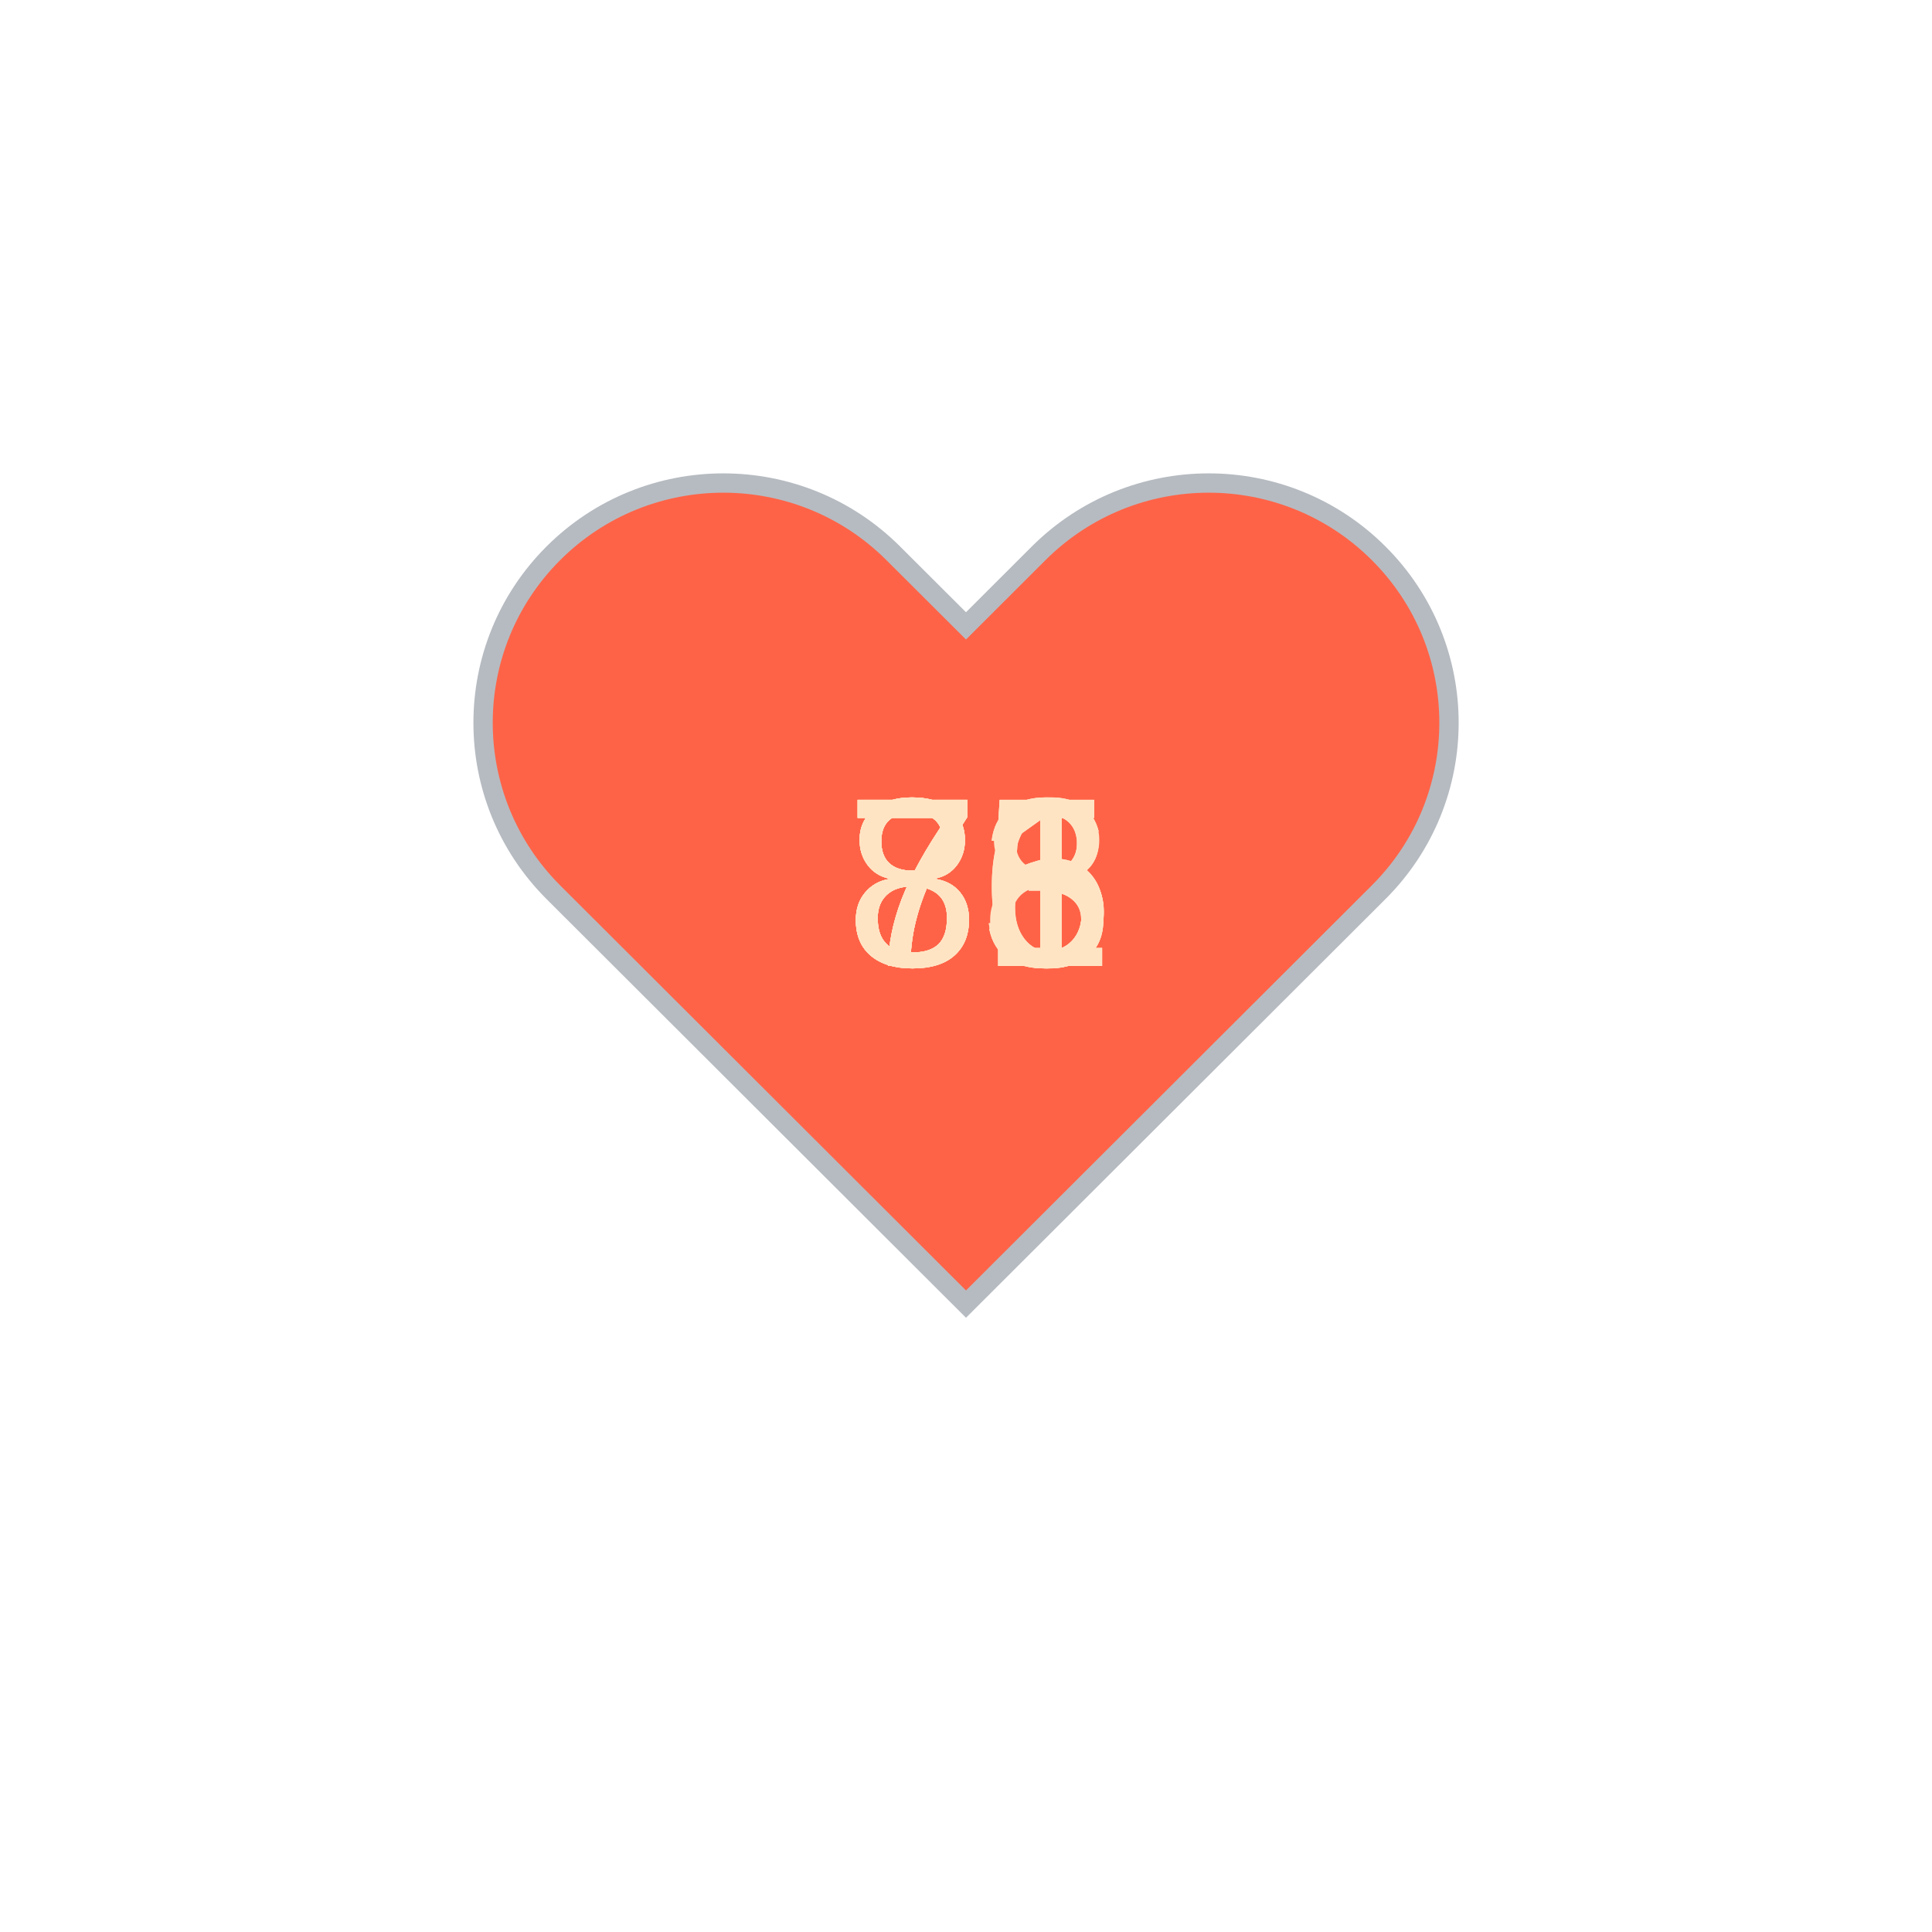
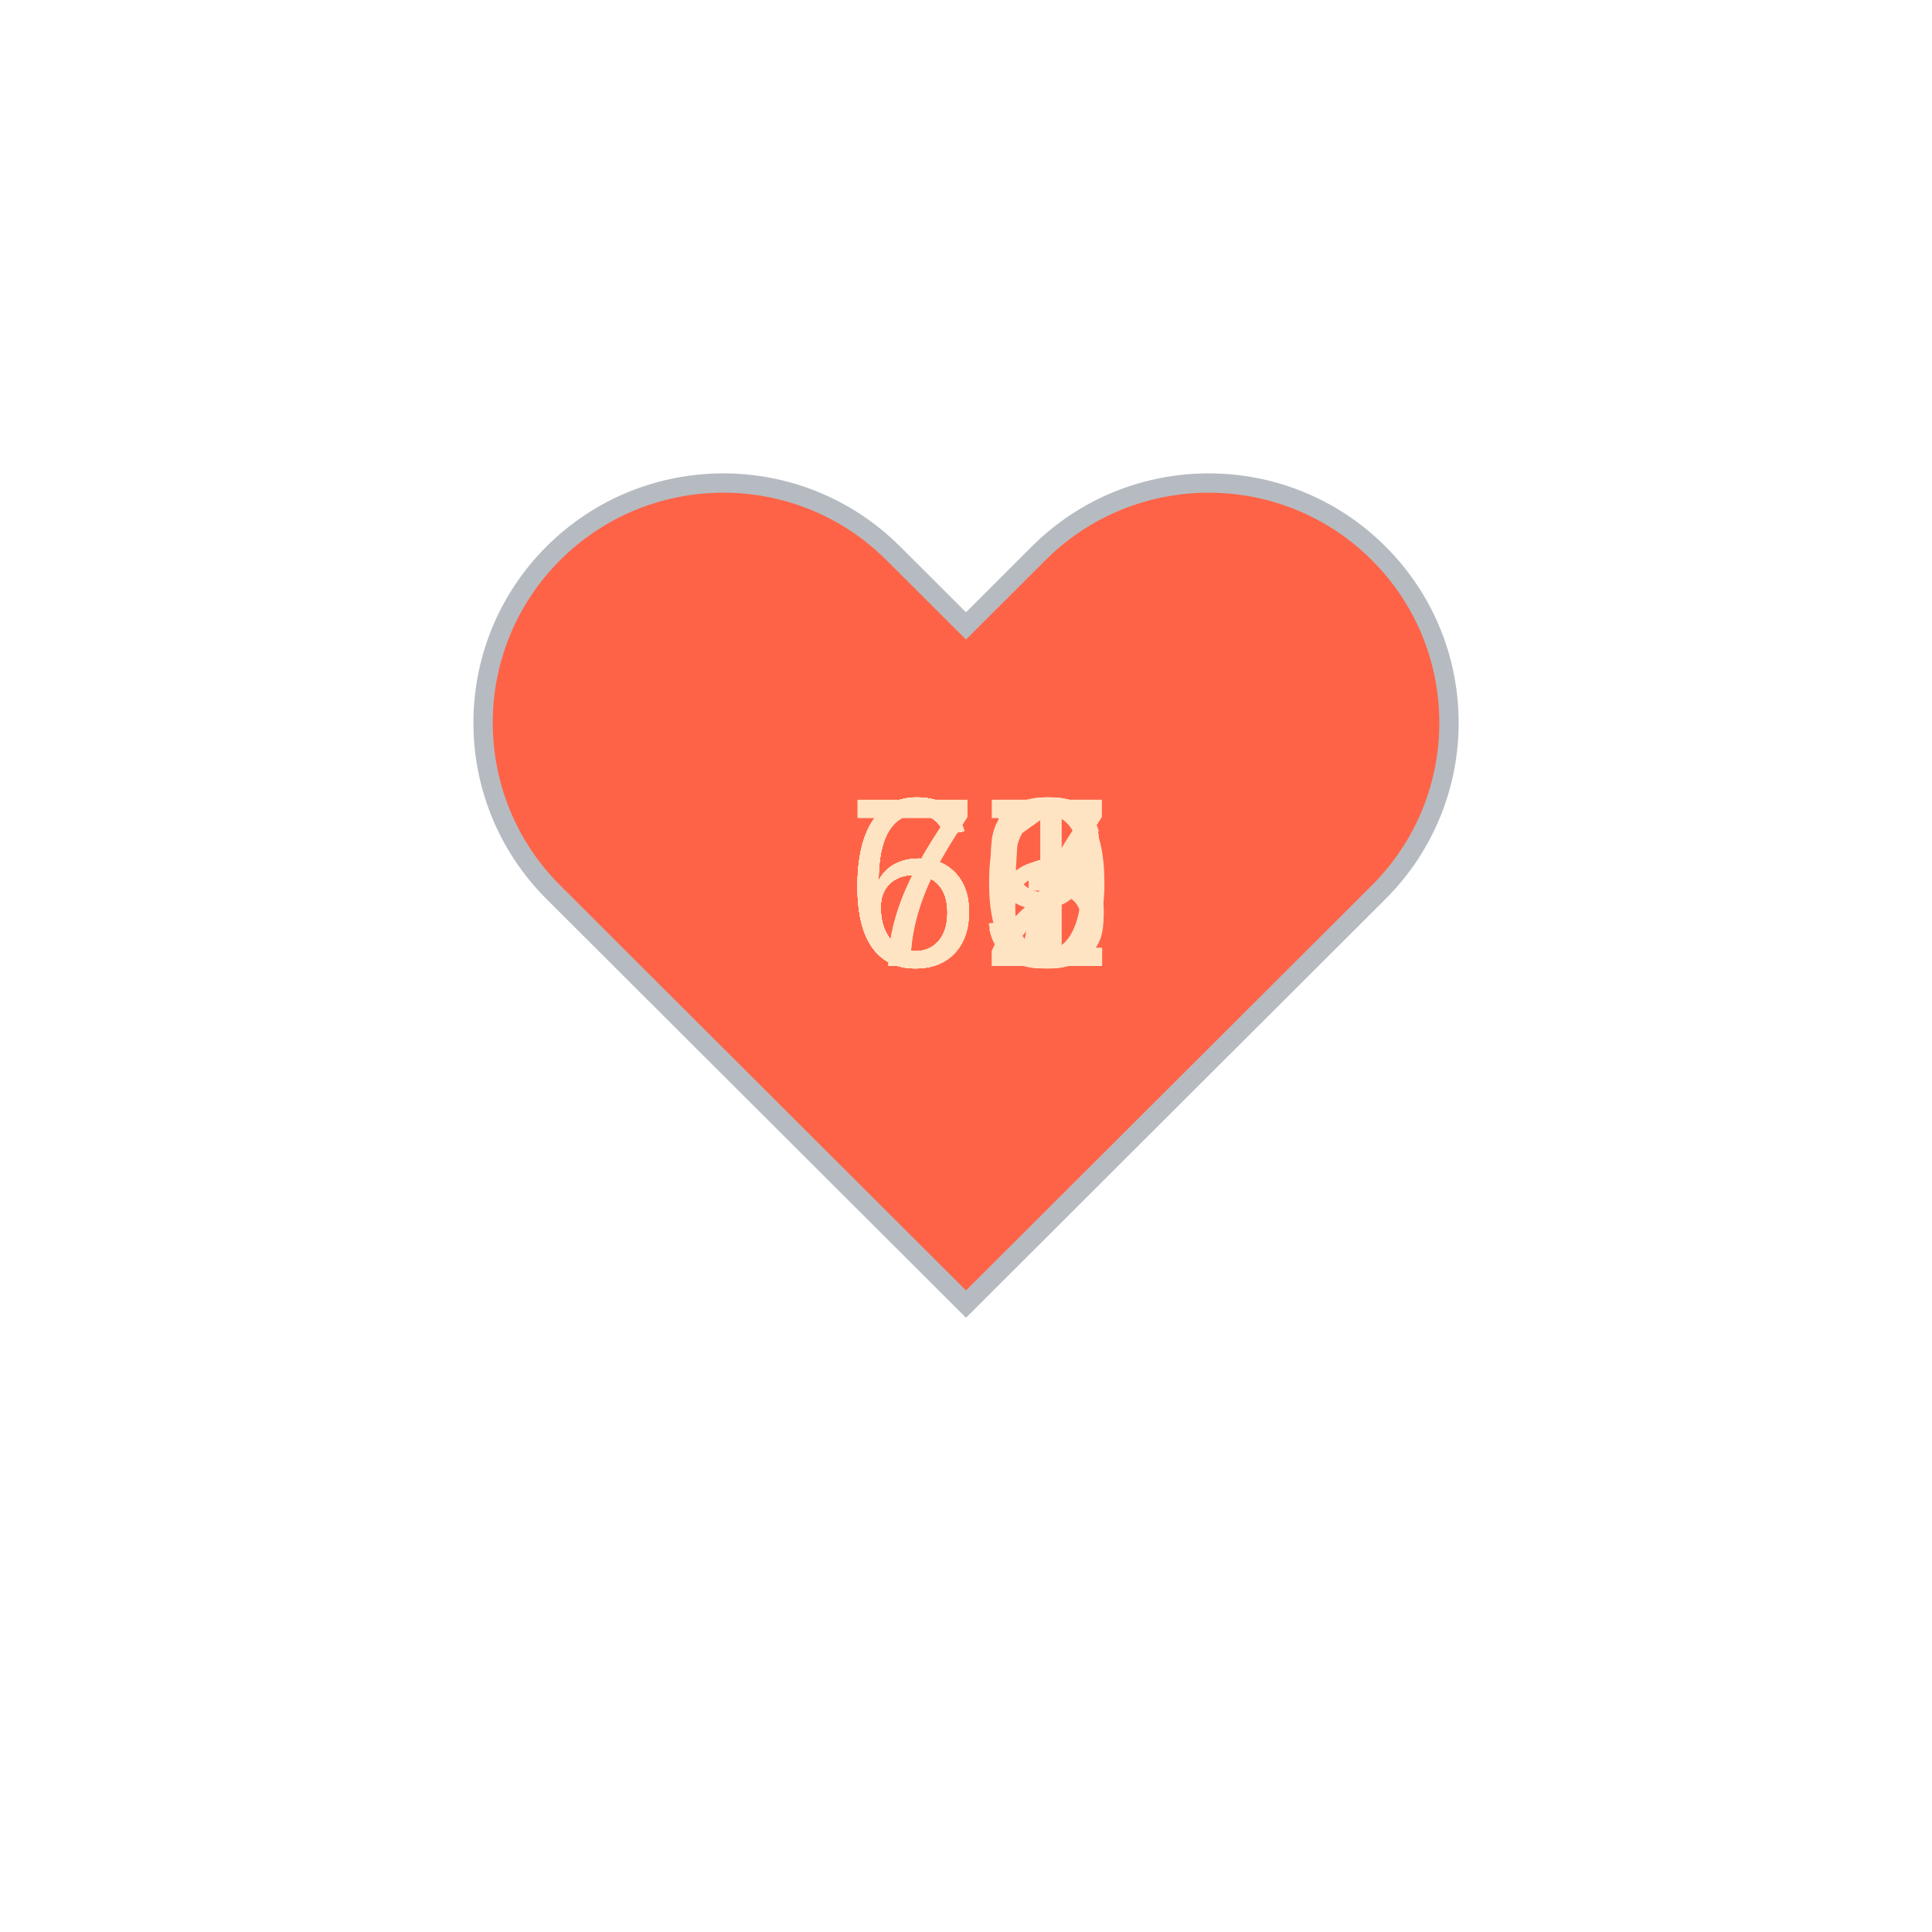
<svg xmlns="http://www.w3.org/2000/svg" baseProfile="full" height="150" version="1.1" viewBox="0,0,200,200" width="150">
  <defs />
  <g transform="translate(100 100)">
    <path d="M92.71,7.27L92.71,7.27c-9.71-9.69-25.46-9.69-35.18,0L50,14.79l-7.54-7.52C32.75-2.42,17-2.42,7.29,7.27v0 c-9.71,9.69-9.71,25.41,0,35.1L50,85l42.71-42.63C102.43,32.68,102.43,16.96,92.71,7.27z" fill="tomato" stroke="#B6BBC1" stroke-width="2" transform="translate(-50 -50)" />
    <animateTransform additive="sum" attributeName="transform" dur="1.2s" repeatCount="indefinite" type="scale" values="1; 1.5; 1.25; 1.5; 1.5; 1;" />
-     <text fill="bisque" style="font-size:25px; font-family:Arial" transform="translate(-12.5 0)">86<animate attributeName="visibility" dur="12.0s" keyTimes="0;0.1;0.2;0.3;0.4;0.5;0.6;0.7;0.8;0.9;1.0" repeatCount="indefinite" values="visible;hidden;hidden;hidden;hidden;hidden;hidden;hidden;hidden;hidden;hidden" />
+     <text fill="bisque" style="font-size:25px; font-family:Arial" transform="translate(-12.5 0)">71<animate attributeName="visibility" dur="12.0s" keyTimes="0;0.1;0.2;0.3;0.4;0.5;0.6;0.7;0.8;0.9;1.0" repeatCount="indefinite" values="visible;hidden;hidden;hidden;hidden;hidden;hidden;hidden;hidden;hidden;hidden" />
    </text>
-     <text fill="bisque" style="font-size:25px; font-family:Arial" transform="translate(-12.5 0)">86<animate attributeName="visibility" dur="12.0s" keyTimes="0;0.1;0.2;0.3;0.4;0.5;0.6;0.7;0.8;0.9;1.0" repeatCount="indefinite" values="hidden;visible;hidden;hidden;hidden;hidden;hidden;hidden;hidden;hidden;hidden" />
+     <text fill="bisque" style="font-size:25px; font-family:Arial" transform="translate(-12.5 0)">69<animate attributeName="visibility" dur="12.0s" keyTimes="0;0.1;0.2;0.3;0.4;0.5;0.6;0.7;0.8;0.9;1.0" repeatCount="indefinite" values="hidden;visible;hidden;hidden;hidden;hidden;hidden;hidden;hidden;hidden;hidden" />
    </text>
-     <text fill="bisque" style="font-size:25px; font-family:Arial" transform="translate(-12.5 0)">88<animate attributeName="visibility" dur="12.0s" keyTimes="0;0.1;0.2;0.3;0.4;0.5;0.6;0.7;0.8;0.9;1.0" repeatCount="indefinite" values="hidden;hidden;visible;hidden;hidden;hidden;hidden;hidden;hidden;hidden;hidden" />
+     <text fill="bisque" style="font-size:25px; font-family:Arial" transform="translate(-12.5 0)">67<animate attributeName="visibility" dur="12.0s" keyTimes="0;0.1;0.2;0.3;0.4;0.5;0.6;0.7;0.8;0.9;1.0" repeatCount="indefinite" values="hidden;hidden;visible;hidden;hidden;hidden;hidden;hidden;hidden;hidden;hidden" />
    </text>
-     <text fill="bisque" style="font-size:25px; font-family:Arial" transform="translate(-12.5 0)">85<animate attributeName="visibility" dur="12.0s" keyTimes="0;0.1;0.2;0.3;0.4;0.5;0.6;0.7;0.8;0.9;1.0" repeatCount="indefinite" values="hidden;hidden;hidden;visible;hidden;hidden;hidden;hidden;hidden;hidden;hidden" />
+     <text fill="bisque" style="font-size:25px; font-family:Arial" transform="translate(-12.5 0)">66<animate attributeName="visibility" dur="12.0s" keyTimes="0;0.1;0.2;0.3;0.4;0.5;0.6;0.7;0.8;0.9;1.0" repeatCount="indefinite" values="hidden;hidden;hidden;visible;hidden;hidden;hidden;hidden;hidden;hidden;hidden" />
    </text>
-     <text fill="bisque" style="font-size:25px; font-family:Arial" transform="translate(-12.5 0)">85<animate attributeName="visibility" dur="12.0s" keyTimes="0;0.1;0.2;0.3;0.4;0.5;0.6;0.7;0.8;0.9;1.0" repeatCount="indefinite" values="hidden;hidden;hidden;hidden;visible;hidden;hidden;hidden;hidden;hidden;hidden" />
+     <text fill="bisque" style="font-size:25px; font-family:Arial" transform="translate(-12.5 0)">67<animate attributeName="visibility" dur="12.0s" keyTimes="0;0.1;0.2;0.3;0.4;0.5;0.6;0.7;0.8;0.9;1.0" repeatCount="indefinite" values="hidden;hidden;hidden;hidden;visible;hidden;hidden;hidden;hidden;hidden;hidden" />
    </text>
-     <text fill="bisque" style="font-size:25px; font-family:Arial" transform="translate(-12.5 0)">75<animate attributeName="visibility" dur="12.0s" keyTimes="0;0.1;0.2;0.3;0.4;0.5;0.6;0.7;0.8;0.9;1.0" repeatCount="indefinite" values="hidden;hidden;hidden;hidden;hidden;visible;hidden;hidden;hidden;hidden;hidden" />
+     <text fill="bisque" style="font-size:25px; font-family:Arial" transform="translate(-12.5 0)">70<animate attributeName="visibility" dur="12.0s" keyTimes="0;0.1;0.2;0.3;0.4;0.5;0.6;0.7;0.8;0.9;1.0" repeatCount="indefinite" values="hidden;hidden;hidden;hidden;hidden;visible;hidden;hidden;hidden;hidden;hidden" />
    </text>
-     <text fill="bisque" style="font-size:25px; font-family:Arial" transform="translate(-12.5 0)">73<animate attributeName="visibility" dur="12.0s" keyTimes="0;0.1;0.2;0.3;0.4;0.5;0.6;0.7;0.8;0.9;1.0" repeatCount="indefinite" values="hidden;hidden;hidden;hidden;hidden;hidden;visible;hidden;hidden;hidden;hidden" />
+     <text fill="bisque" style="font-size:25px; font-family:Arial" transform="translate(-12.5 0)">66<animate attributeName="visibility" dur="12.0s" keyTimes="0;0.1;0.2;0.3;0.4;0.5;0.6;0.7;0.8;0.9;1.0" repeatCount="indefinite" values="hidden;hidden;hidden;hidden;hidden;hidden;visible;hidden;hidden;hidden;hidden" />
    </text>
-     <text fill="bisque" style="font-size:25px; font-family:Arial" transform="translate(-12.5 0)">73<animate attributeName="visibility" dur="12.0s" keyTimes="0;0.1;0.2;0.3;0.4;0.5;0.6;0.7;0.8;0.9;1.0" repeatCount="indefinite" values="hidden;hidden;hidden;hidden;hidden;hidden;hidden;visible;hidden;hidden;hidden" />
+     <text fill="bisque" style="font-size:25px; font-family:Arial" transform="translate(-12.5 0)">65<animate attributeName="visibility" dur="12.0s" keyTimes="0;0.1;0.2;0.3;0.4;0.5;0.6;0.7;0.8;0.9;1.0" repeatCount="indefinite" values="hidden;hidden;hidden;hidden;hidden;hidden;hidden;visible;hidden;hidden;hidden" />
    </text>
-     <text fill="bisque" style="font-size:25px; font-family:Arial" transform="translate(-12.5 0)">71<animate attributeName="visibility" dur="12.0s" keyTimes="0;0.1;0.2;0.3;0.4;0.5;0.6;0.7;0.8;0.9;1.0" repeatCount="indefinite" values="hidden;hidden;hidden;hidden;hidden;hidden;hidden;hidden;visible;hidden;hidden" />
+     <text fill="bisque" style="font-size:25px; font-family:Arial" transform="translate(-12.5 0)">62<animate attributeName="visibility" dur="12.0s" keyTimes="0;0.1;0.2;0.3;0.4;0.5;0.6;0.7;0.8;0.9;1.0" repeatCount="indefinite" values="hidden;hidden;hidden;hidden;hidden;hidden;hidden;hidden;visible;hidden;hidden" />
    </text>
-     <text fill="bisque" style="font-size:25px; font-family:Arial" transform="translate(-12.5 0)">71<animate attributeName="visibility" dur="12.0s" keyTimes="0;0.1;0.2;0.3;0.4;0.5;0.6;0.7;0.8;0.9;1.0" repeatCount="indefinite" values="hidden;hidden;hidden;hidden;hidden;hidden;hidden;hidden;hidden;visible;hidden" />
+     <text fill="bisque" style="font-size:25px; font-family:Arial" transform="translate(-12.5 0)">63<animate attributeName="visibility" dur="12.0s" keyTimes="0;0.1;0.2;0.3;0.4;0.5;0.6;0.7;0.8;0.9;1.0" repeatCount="indefinite" values="hidden;hidden;hidden;hidden;hidden;hidden;hidden;hidden;hidden;visible;hidden" />
    </text>
  </g>
</svg>
